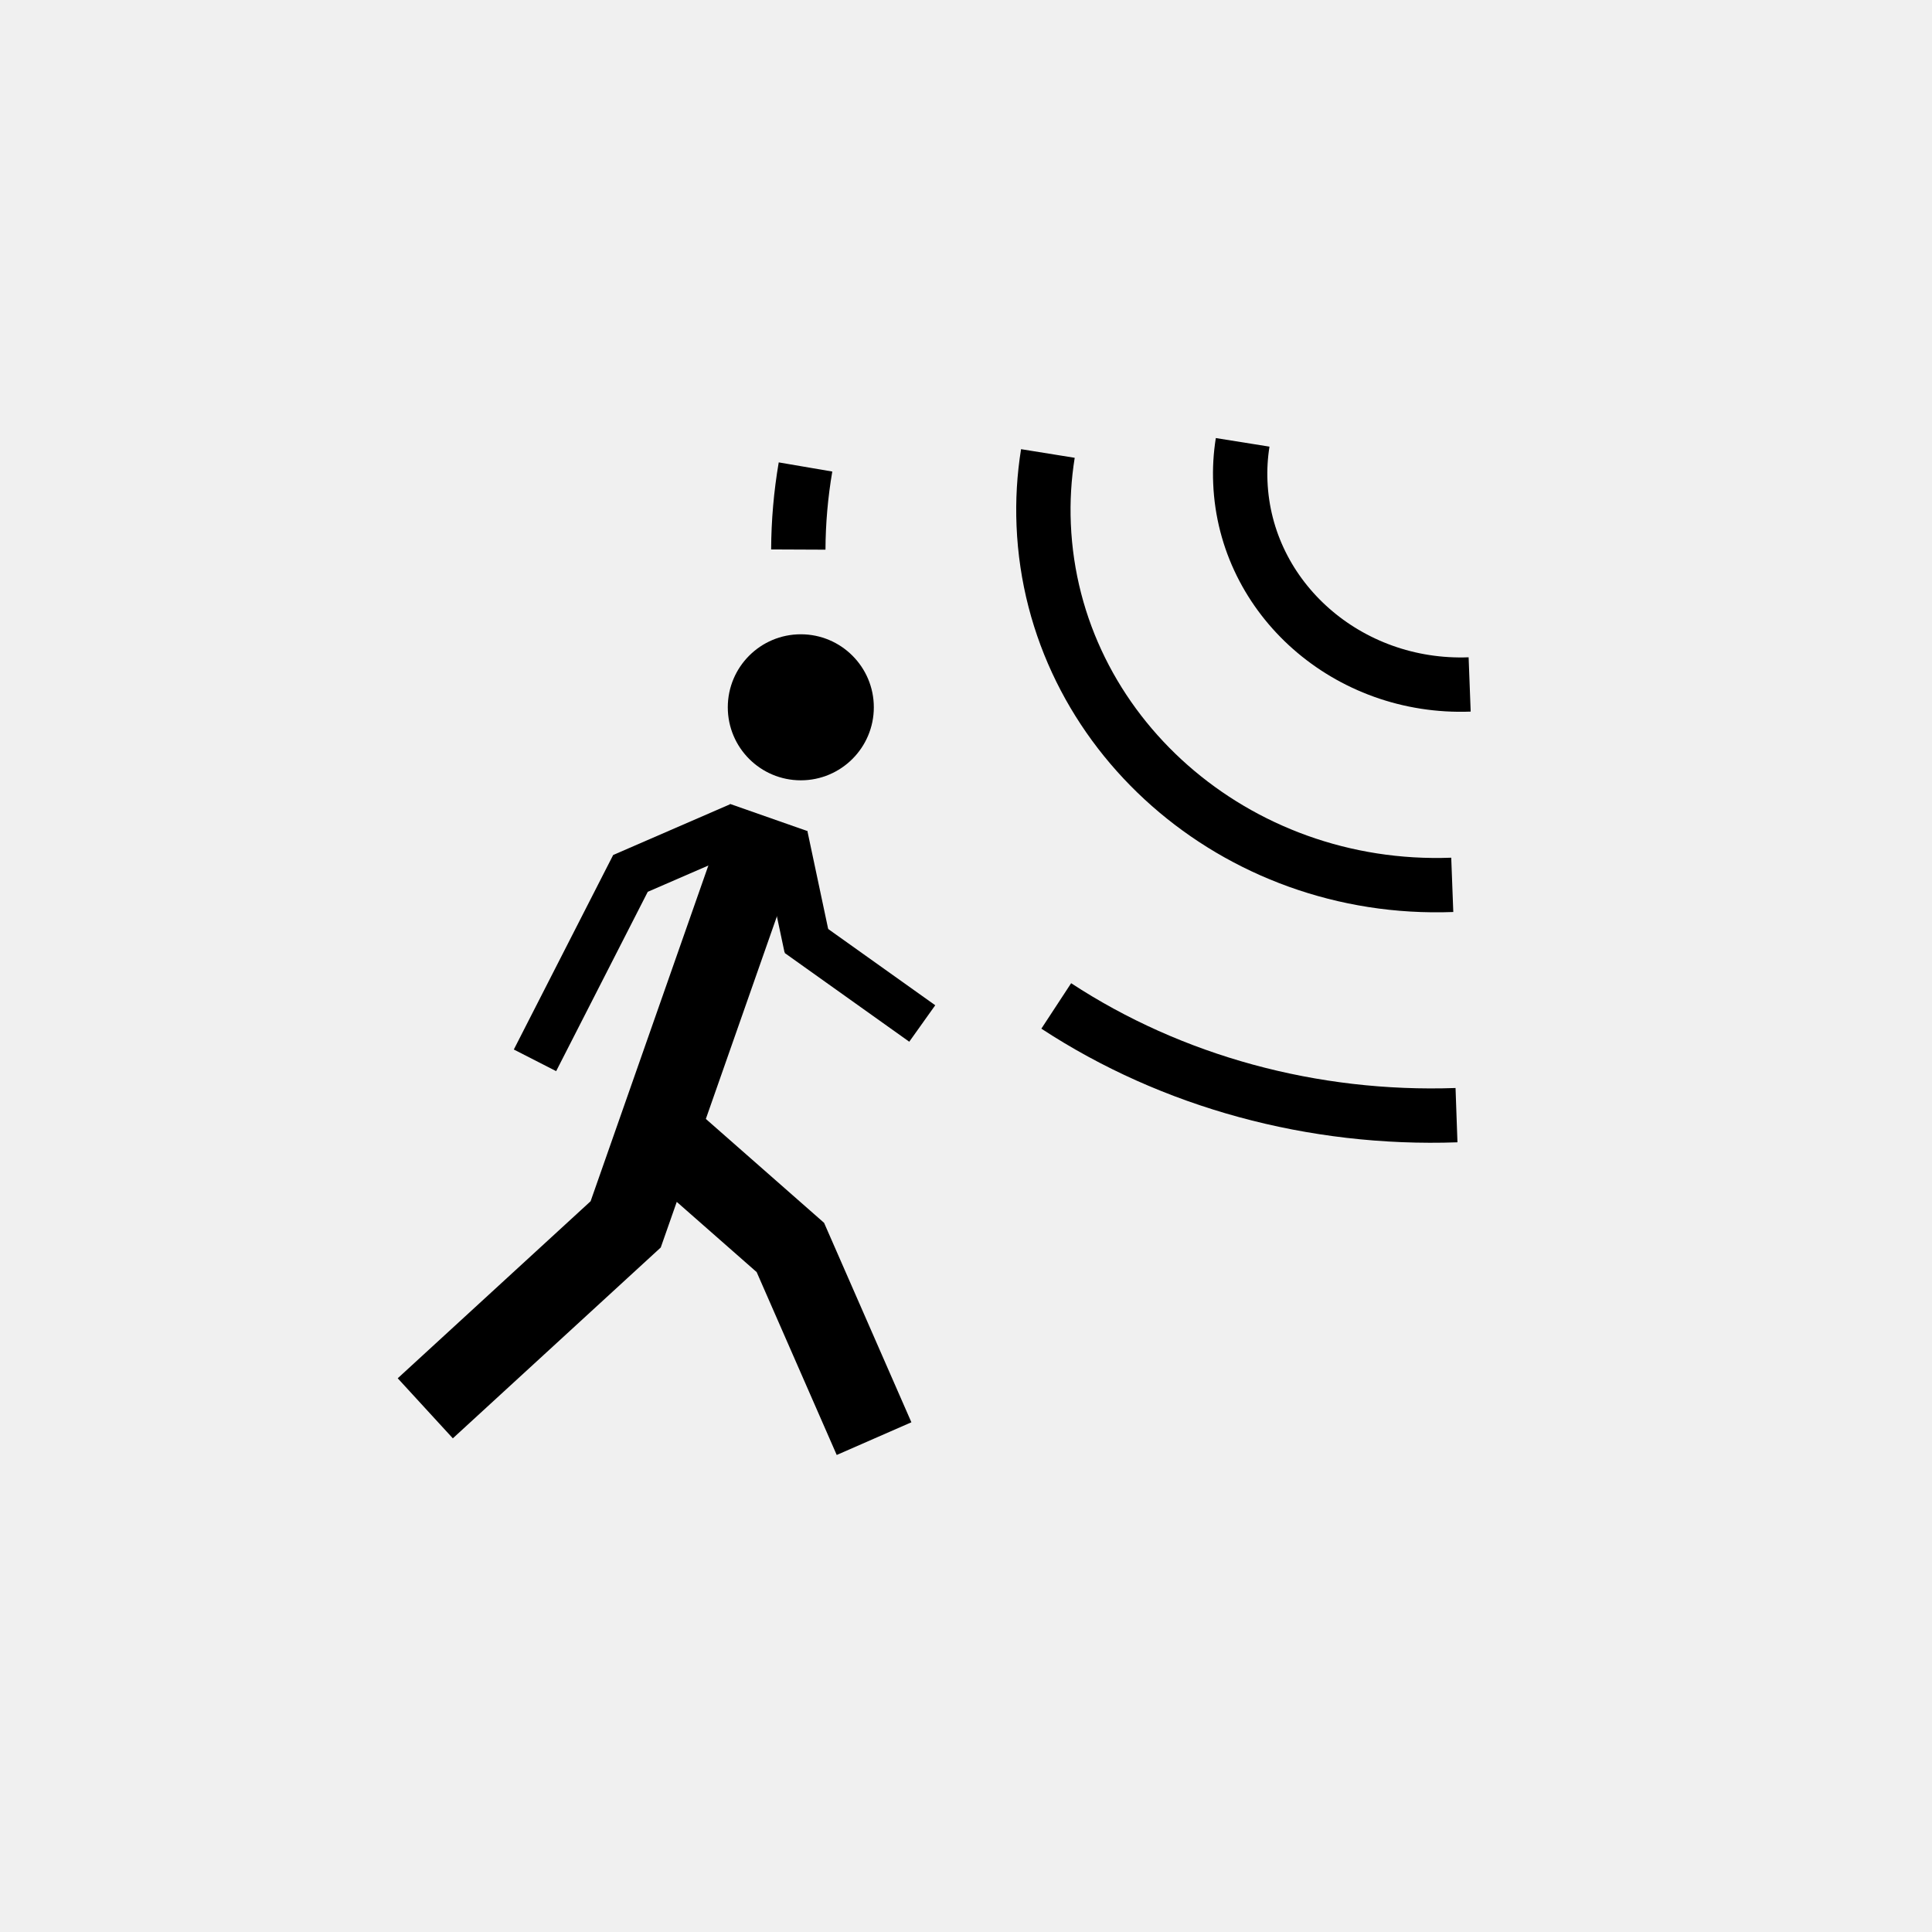
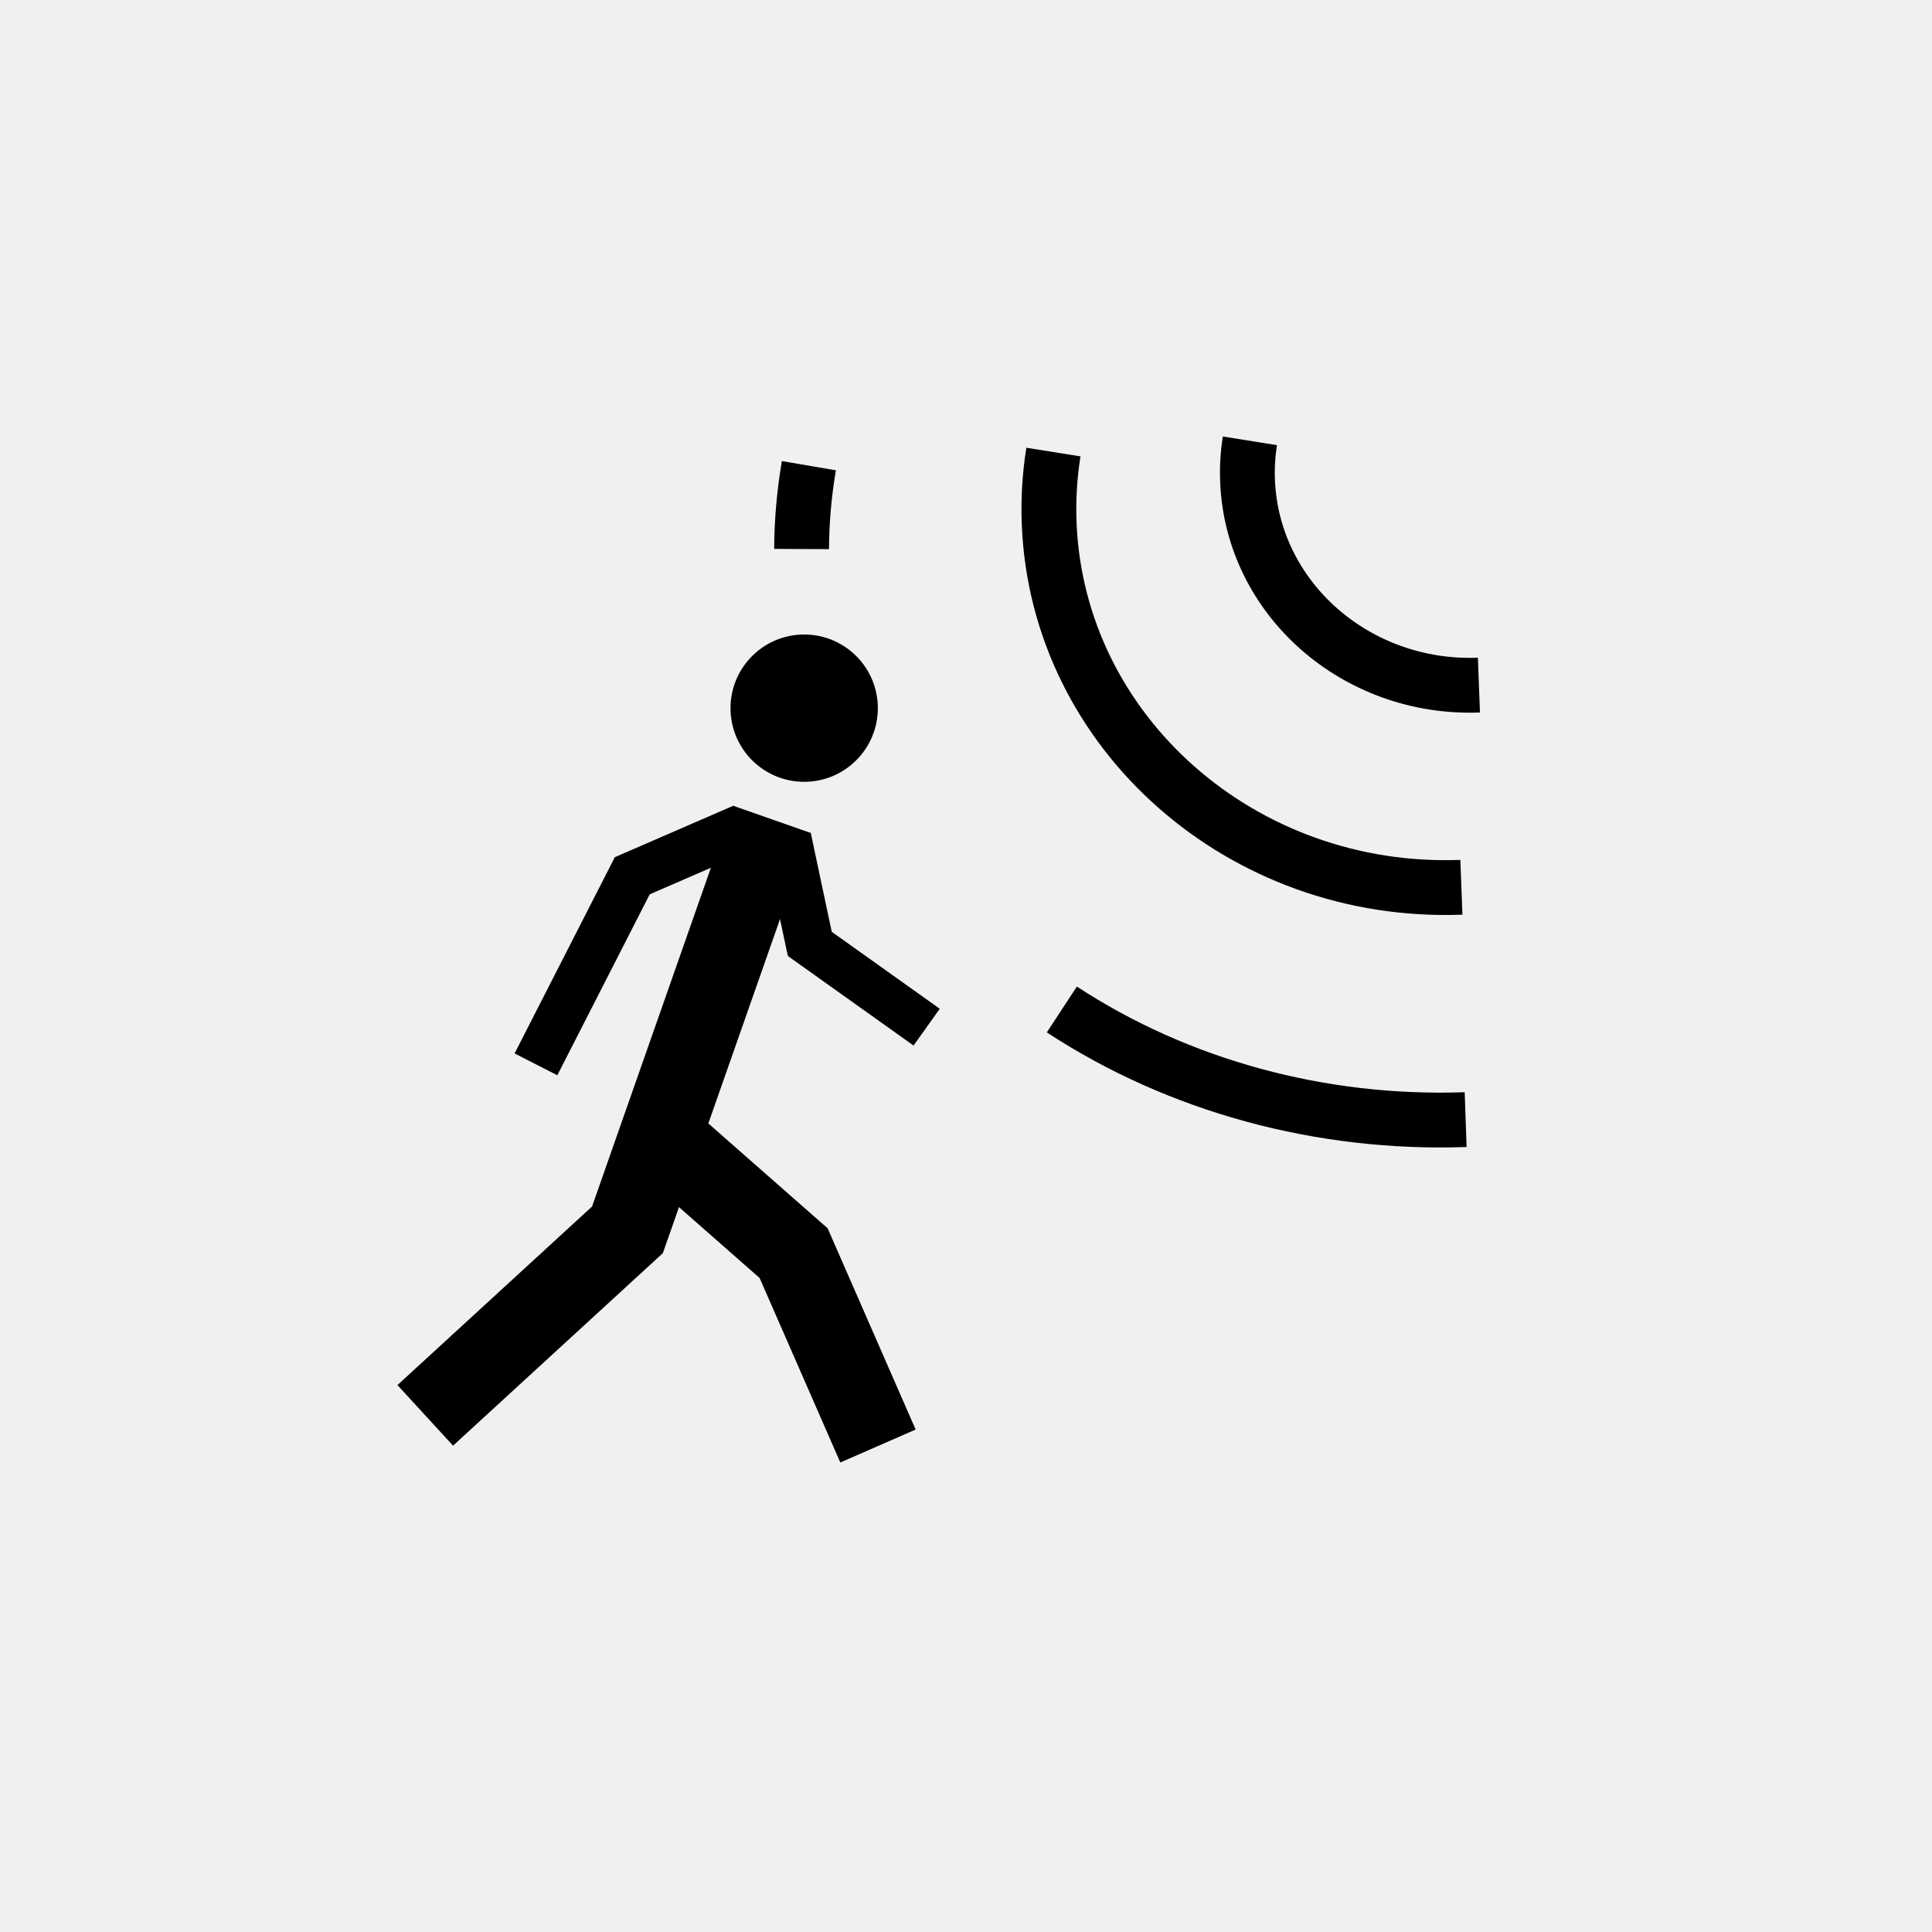
- <svg xmlns="http://www.w3.org/2000/svg" width="32" height="32">
-   <g transform="matrix(.45 0 0 .45 6.9 9.97)" stroke="#000">
-     <circle r="2.317" cy="342.558" cx="125.592" transform="translate(-111.45 -338.68)" color="#000" stroke-width=".741" overflow="visible" />
-     <path d="M.32 29.68l7.376-6.77L12.95 7.93M9.633 20.135l4.125 3.625 3.08 7.036" fill="none" stroke-width="3" />
-     <path d="M13.526 8.602l.875 4.125M11.874 8.255L7.872 9.992l-3.514 6.88" fill="none" stroke-width="1.75" />
-     <path d="M14.03 12.252l4.582 3.264" fill="#fff" fill-rule="evenodd" stroke-width="1.648" />
-     <path d="M38.76 3.037c-4.484.17-8.263-3.16-8.44-7.436-.022-.493.007-.987.085-1.475M38.12 10.413c-7.988.303-14.72-5.628-15.038-13.247-.037-.88.014-1.76.154-2.63M14.05-1.928a23.302 20.746 0 0 1 .265-3.04M38.276 18.89a23.302 20.746 0 0 1-14.732-4.02" color="#000" fill="none" stroke-width="2" overflow="visible" />
+ <svg xmlns="http://www.w3.org/2000/svg" width="32px" height="32px" id="svg4181" version="1.1">
+   <defs id="defs4183" />
+   <g id="layer1">
+     <g id="g5146" transform="matrix(0.4539962,0,0,0.4539962,6.898648,9.968755)">
+       <circle r="2.317" cy="342.558" cx="125.592" id="path5510-0-5" style="color:#000000;fill:#000000;fill-opacity:1;fill-rule:nonzero;stroke:#000000;stroke-width:0.741;stroke-linecap:butt;stroke-linejoin:miter;stroke-miterlimit:4;stroke-opacity:1;stroke-dasharray:none;stroke-dashoffset:0;visibility:visible;display:inline;overflow:visible;enable-background:accumulate" transform="translate(-111.4486,-338.68)" d="m 127.909,342.558 c 0,1.28 -1.037,2.317 -2.317,2.317 -1.28,0 -2.317,-1.037 -2.317,-2.317 0,-1.28 1.037,-2.317 2.317,-2.317 1.28,0 2.317,1.037 2.317,2.317 z" />
+       <path id="path5512-7-0" d="M 0.319,29.679 7.696,22.91 12.951,7.929" style="fill:none;stroke:#000000;stroke-width:3;stroke-linecap:butt;stroke-linejoin:miter;stroke-miterlimit:4;stroke-opacity:1;stroke-dasharray:none" />
+       <path id="path5514-6-3" d="m 9.633,20.135 4.125,3.625 3.078,7.037" style="fill:none;stroke:#000000;stroke-width:3;stroke-linecap:butt;stroke-linejoin:miter;stroke-miterlimit:4;stroke-opacity:1;stroke-dasharray:none" />
+       <path id="path5520-5-5" d="m 13.526,8.602 0.875,4.125" style="fill:none;stroke:#000000;stroke-width:1.75;stroke-linecap:butt;stroke-linejoin:miter;stroke-miterlimit:4;stroke-opacity:1;stroke-dasharray:none" />
+       <path id="path5522-0-8" d="m 11.874,8.255 -4.002,1.737 -3.514,6.881" style="fill:none;stroke:#000000;stroke-width:1.75;stroke-linecap:butt;stroke-linejoin:miter;stroke-miterlimit:4;stroke-opacity:1;stroke-dasharray:none" />
+       <path id="path5524-9-7" d="m 14.031,12.252 4.581,3.264" style="fill:#ffffff;fill-rule:evenodd;stroke:#000000;stroke-width:1.648;stroke-linecap:butt;stroke-linejoin:miter;stroke-miterlimit:4;stroke-opacity:1;stroke-dasharray:none" />
+       <path d="m 150.209,341.717 c -4.484,0.17 -8.263,-3.159 -8.441,-7.436 -0.021,-0.494 0.008,-0.988 0.086,-1.476" id="path5528-4-1" style="color:#000000;fill:none;stroke:#000000;stroke-width:2;stroke-linecap:butt;stroke-linejoin:miter;stroke-miterlimit:4;stroke-opacity:1;stroke-dasharray:none;stroke-dashoffset:0;visibility:visible;display:inline;overflow:visible;enable-background:accumulate" transform="translate(-111.4486,-338.68)" />
+       <path d="m 149.569,349.093 c -7.988,0.303 -14.721,-5.628 -15.038,-13.248 -0.037,-0.879 0.015,-1.76 0.154,-2.63" id="path5528-5-4-9" style="color:#000000;fill:none;stroke:#000000;stroke-width:2;stroke-linecap:butt;stroke-linejoin:miter;stroke-miterlimit:4;stroke-opacity:1;stroke-dasharray:none;stroke-dashoffset:0;visibility:visible;display:inline;overflow:visible;enable-background:accumulate" transform="translate(-111.4486,-338.68)" />
+       <path id="path5673-6" d="m 14.049,-1.928 a 23.302,20.746 0 0 1 0.266,-3.04" style="color:#000000;fill:none;stroke:#000000;stroke-width:2;stroke-linecap:butt;stroke-linejoin:miter;stroke-miterlimit:4;stroke-opacity:1;stroke-dasharray:none;stroke-dashoffset:0;visibility:visible;display:inline;overflow:visible;enable-background:accumulate" />
+       <path id="path5528-5-4-6-9" d="m 38.276,18.889 a 23.302,20.746 0 0 1 -14.732,-4.018" style="color:#000000;fill:none;stroke:#000000;stroke-width:2;stroke-linecap:butt;stroke-linejoin:miter;stroke-miterlimit:4;stroke-opacity:1;stroke-dasharray:none;stroke-dashoffset:0;visibility:visible;display:inline;overflow:visible;enable-background:accumulate" />
+     </g>
  </g>
</svg>
